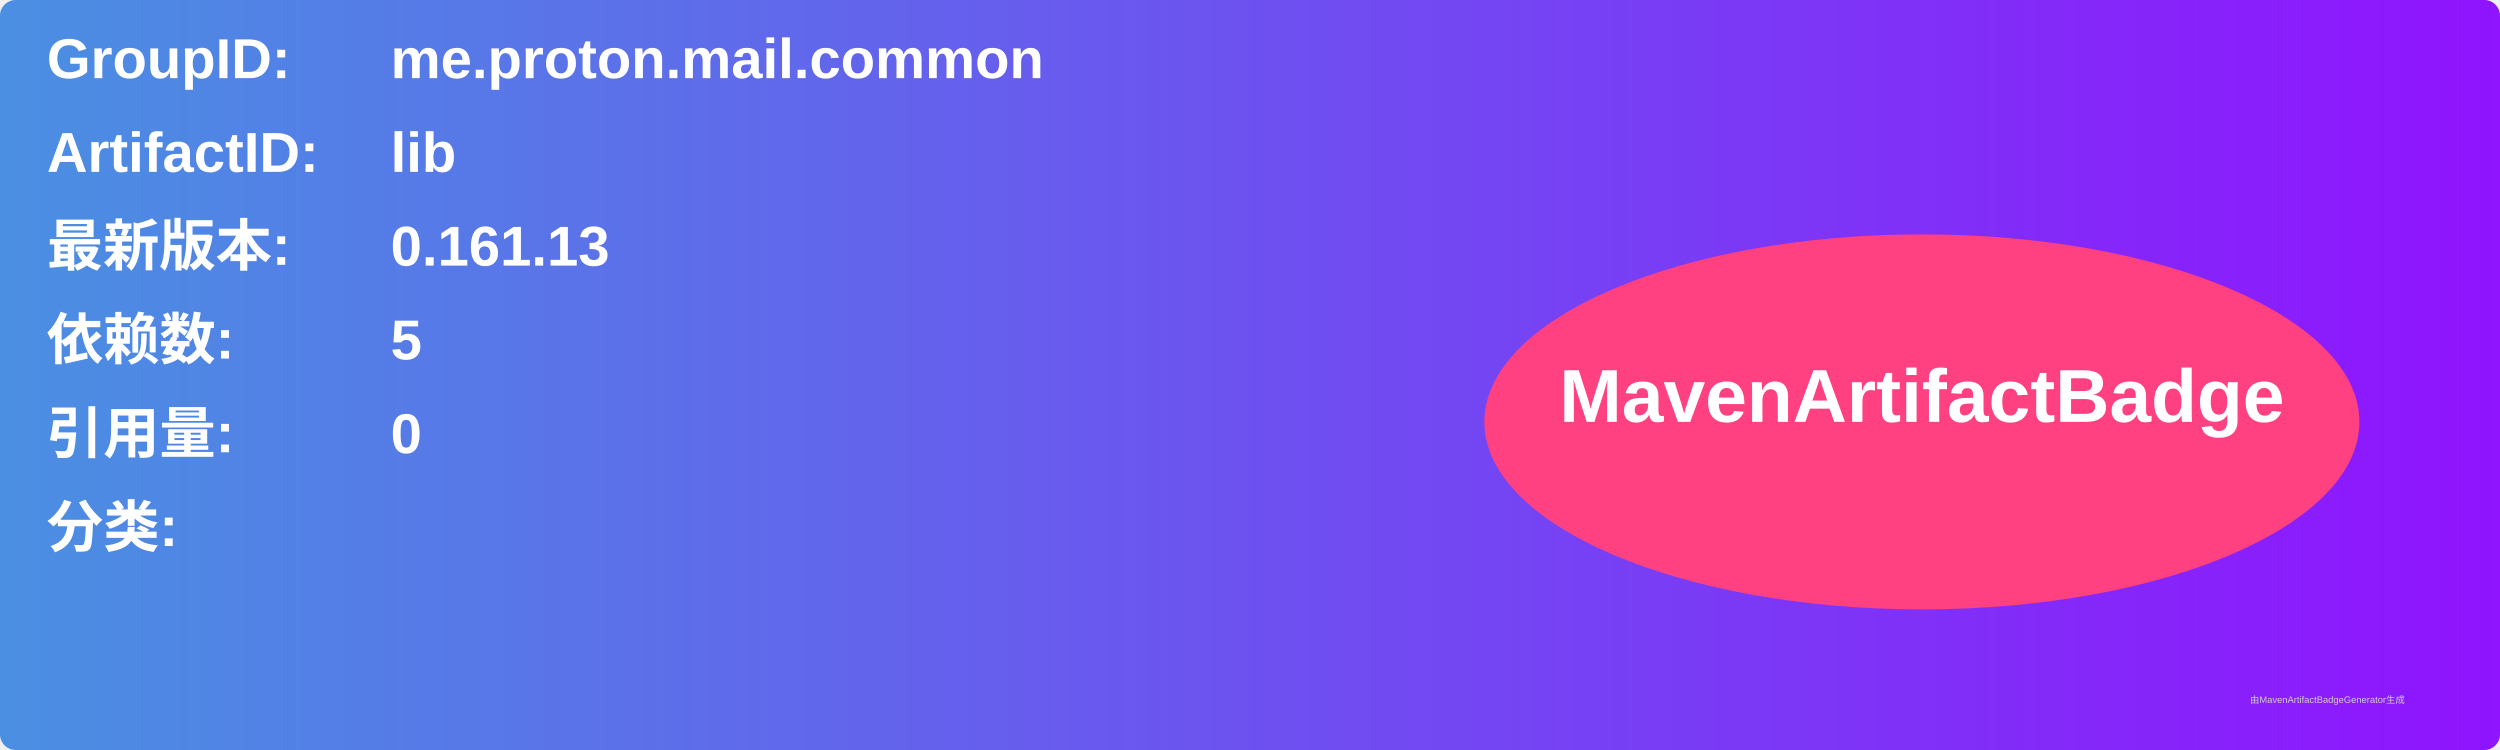
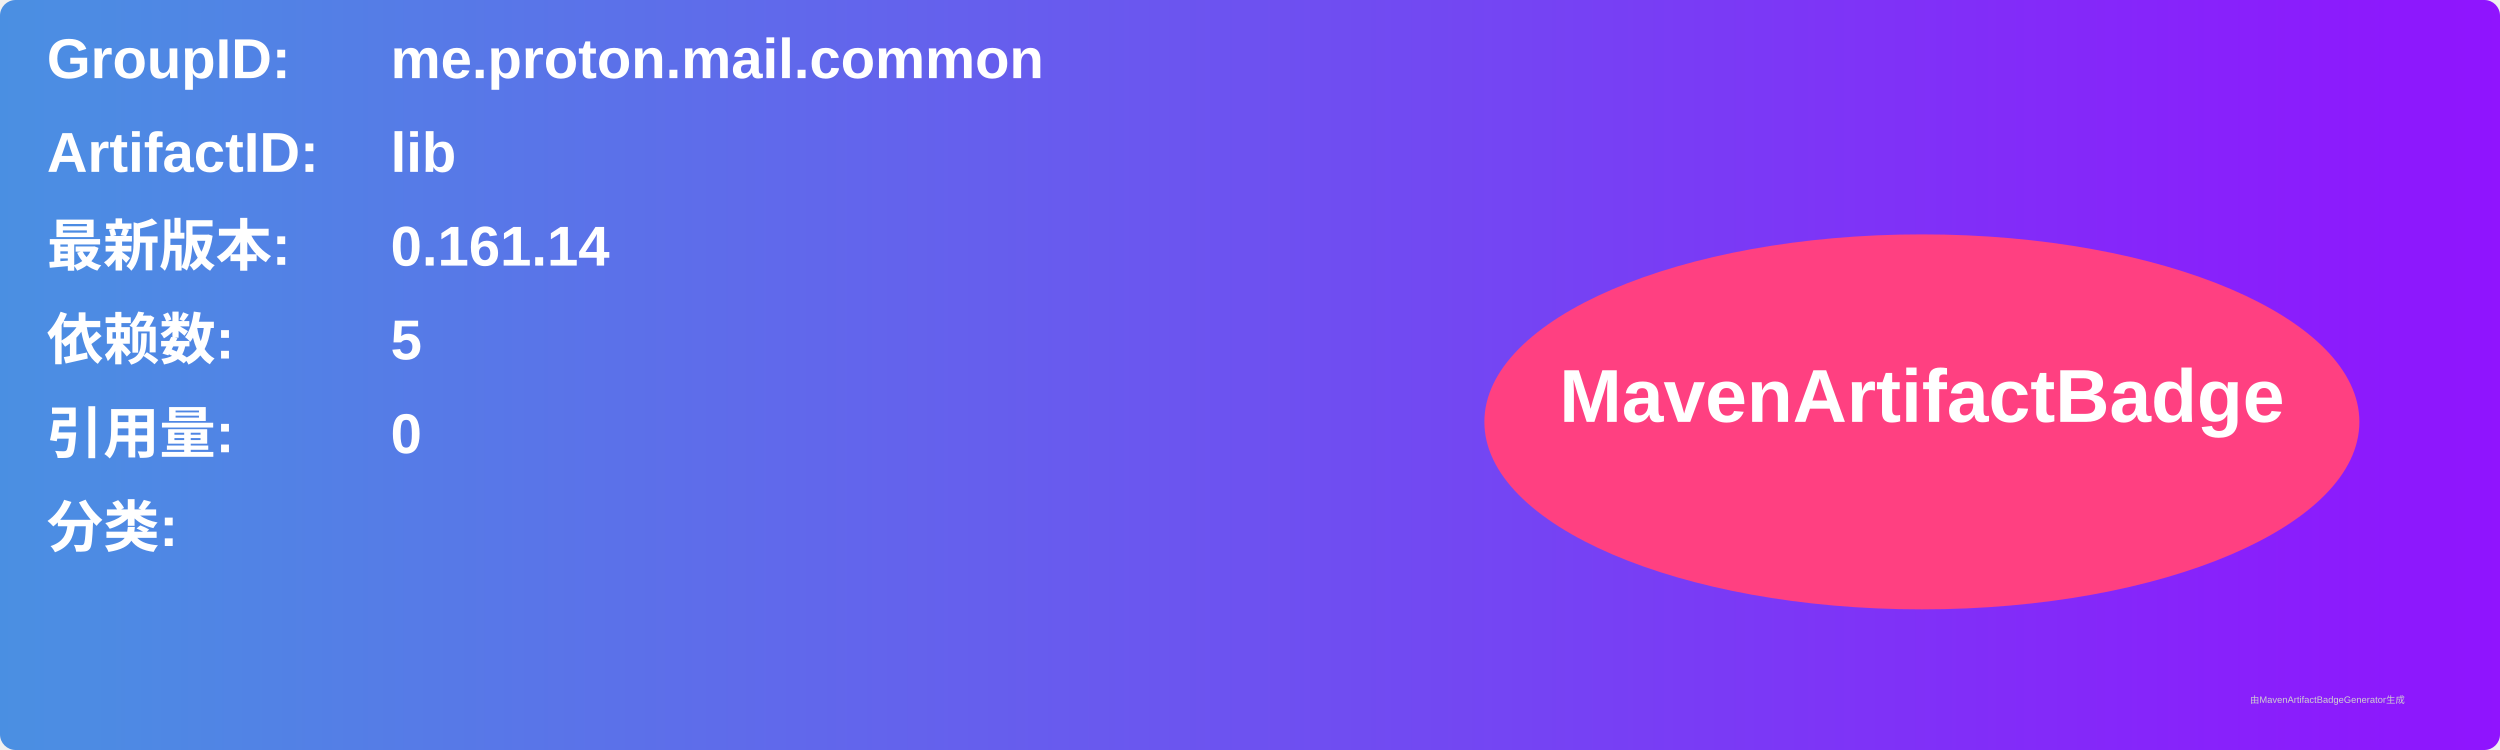
<svg xmlns="http://www.w3.org/2000/svg" width="800" height="240" viewBox="0 0 800 240">
  <linearGradient id="grad" x1="0%" y1="0%" x2="100%" y2="0%">
    <stop offset="0%" stop-color="#4a90e2" />
    <stop offset="100%" stop-color="#9013fe" />
  </linearGradient>
  <rect width="100%" height="100%" rx="5" ry="5" fill="url(#grad)" />
  <g transform="translate(15, 15)">
    <text x="0" y="10" font-family="Arial" font-size="18" fill="white" font-weight="bold" width="260">GroupID:</text>
    <text x="110" y="10" font-family="Arial" font-size="18" fill="white" font-weight="bold" width="460">me.proton.mail.common</text>
    <text x="0" y="40" font-family="Arial" font-size="18" fill="white" font-weight="bold" width="260">ArtifactID:</text>
    <text x="110" y="40" font-family="Arial" font-size="18" fill="white" font-weight="bold" width="460">lib</text>
    <text x="0" y="70" font-family="Arial" font-size="18" fill="white" font-weight="bold">最新版本:</text>
    <text x="110" y="70" font-family="Arial" font-size="18" fill="white" font-weight="bold">
-       <tspan font-weight="bold">0.161.13</tspan>
+       <tspan font-weight="bold">0.161.14</tspan>
    </text>
    <text x="0" y="100" font-family="Arial" font-size="18" fill="white" font-weight="bold">依赖数: </text>
    <text x="110" y="100" font-family="Arial" font-size="18" fill="white">
      <tspan font-weight="bold">5</tspan>
    </text>
    <text x="0" y="130" font-family="Arial" font-size="18" fill="white" font-weight="bold">引用量: </text>
    <text x="110" y="130" font-family="Arial" font-size="18" fill="white">
      <tspan font-weight="bold">0</tspan>
    </text>
    <text x="0" y="160" font-family="Arial" font-size="18" fill="white" font-weight="bold">分类:</text>
    <text x="10" y="190" font-family="Arial" font-size="10" fill="white">
      <tspan font-weight="bold" />
    </text>
    <ellipse cx="600" cy="120" rx="140" ry="60" fill="#ff4081" />
    <text x="600" y="120" text-anchor="middle" font-family="Arial" font-size="24" fill="white" font-weight="bold">MavenArtifactBadge</text>
  </g>
  <text x="720" y="225" font-family="Arial" font-size="3" fill="#d0d0d0">由MavenArtifactBadgeGenerator生成</text>
</svg>
